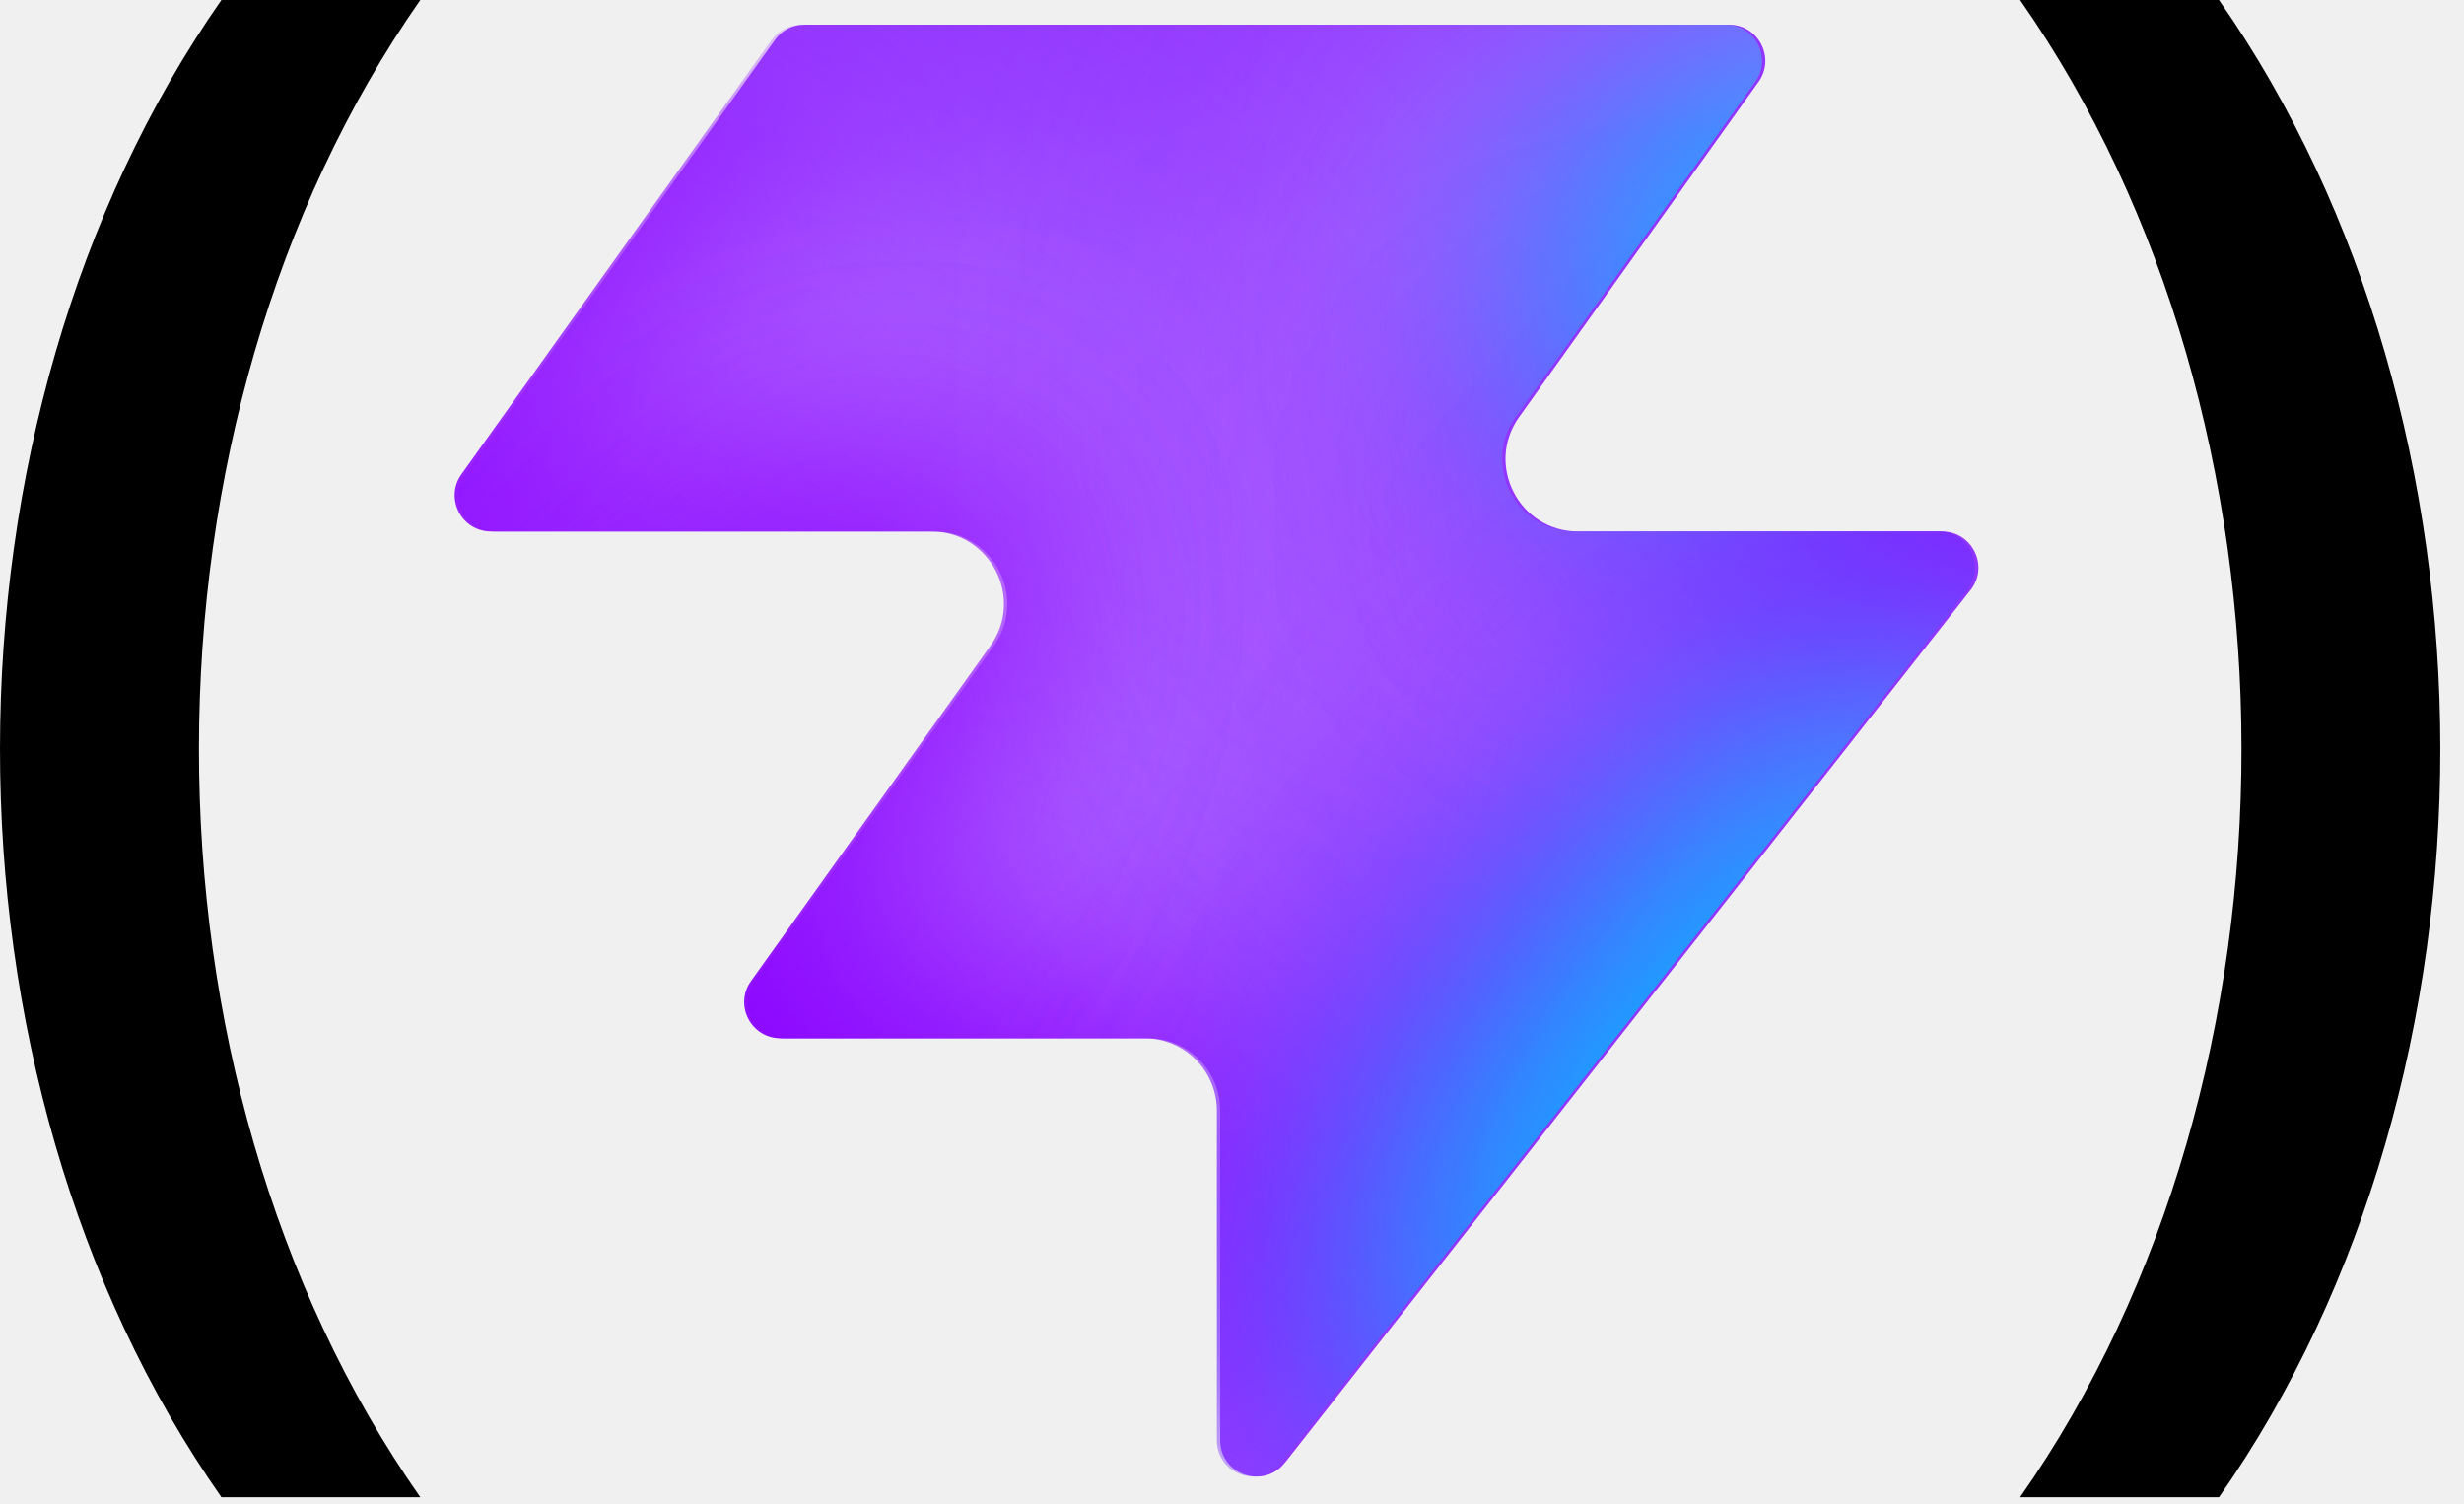
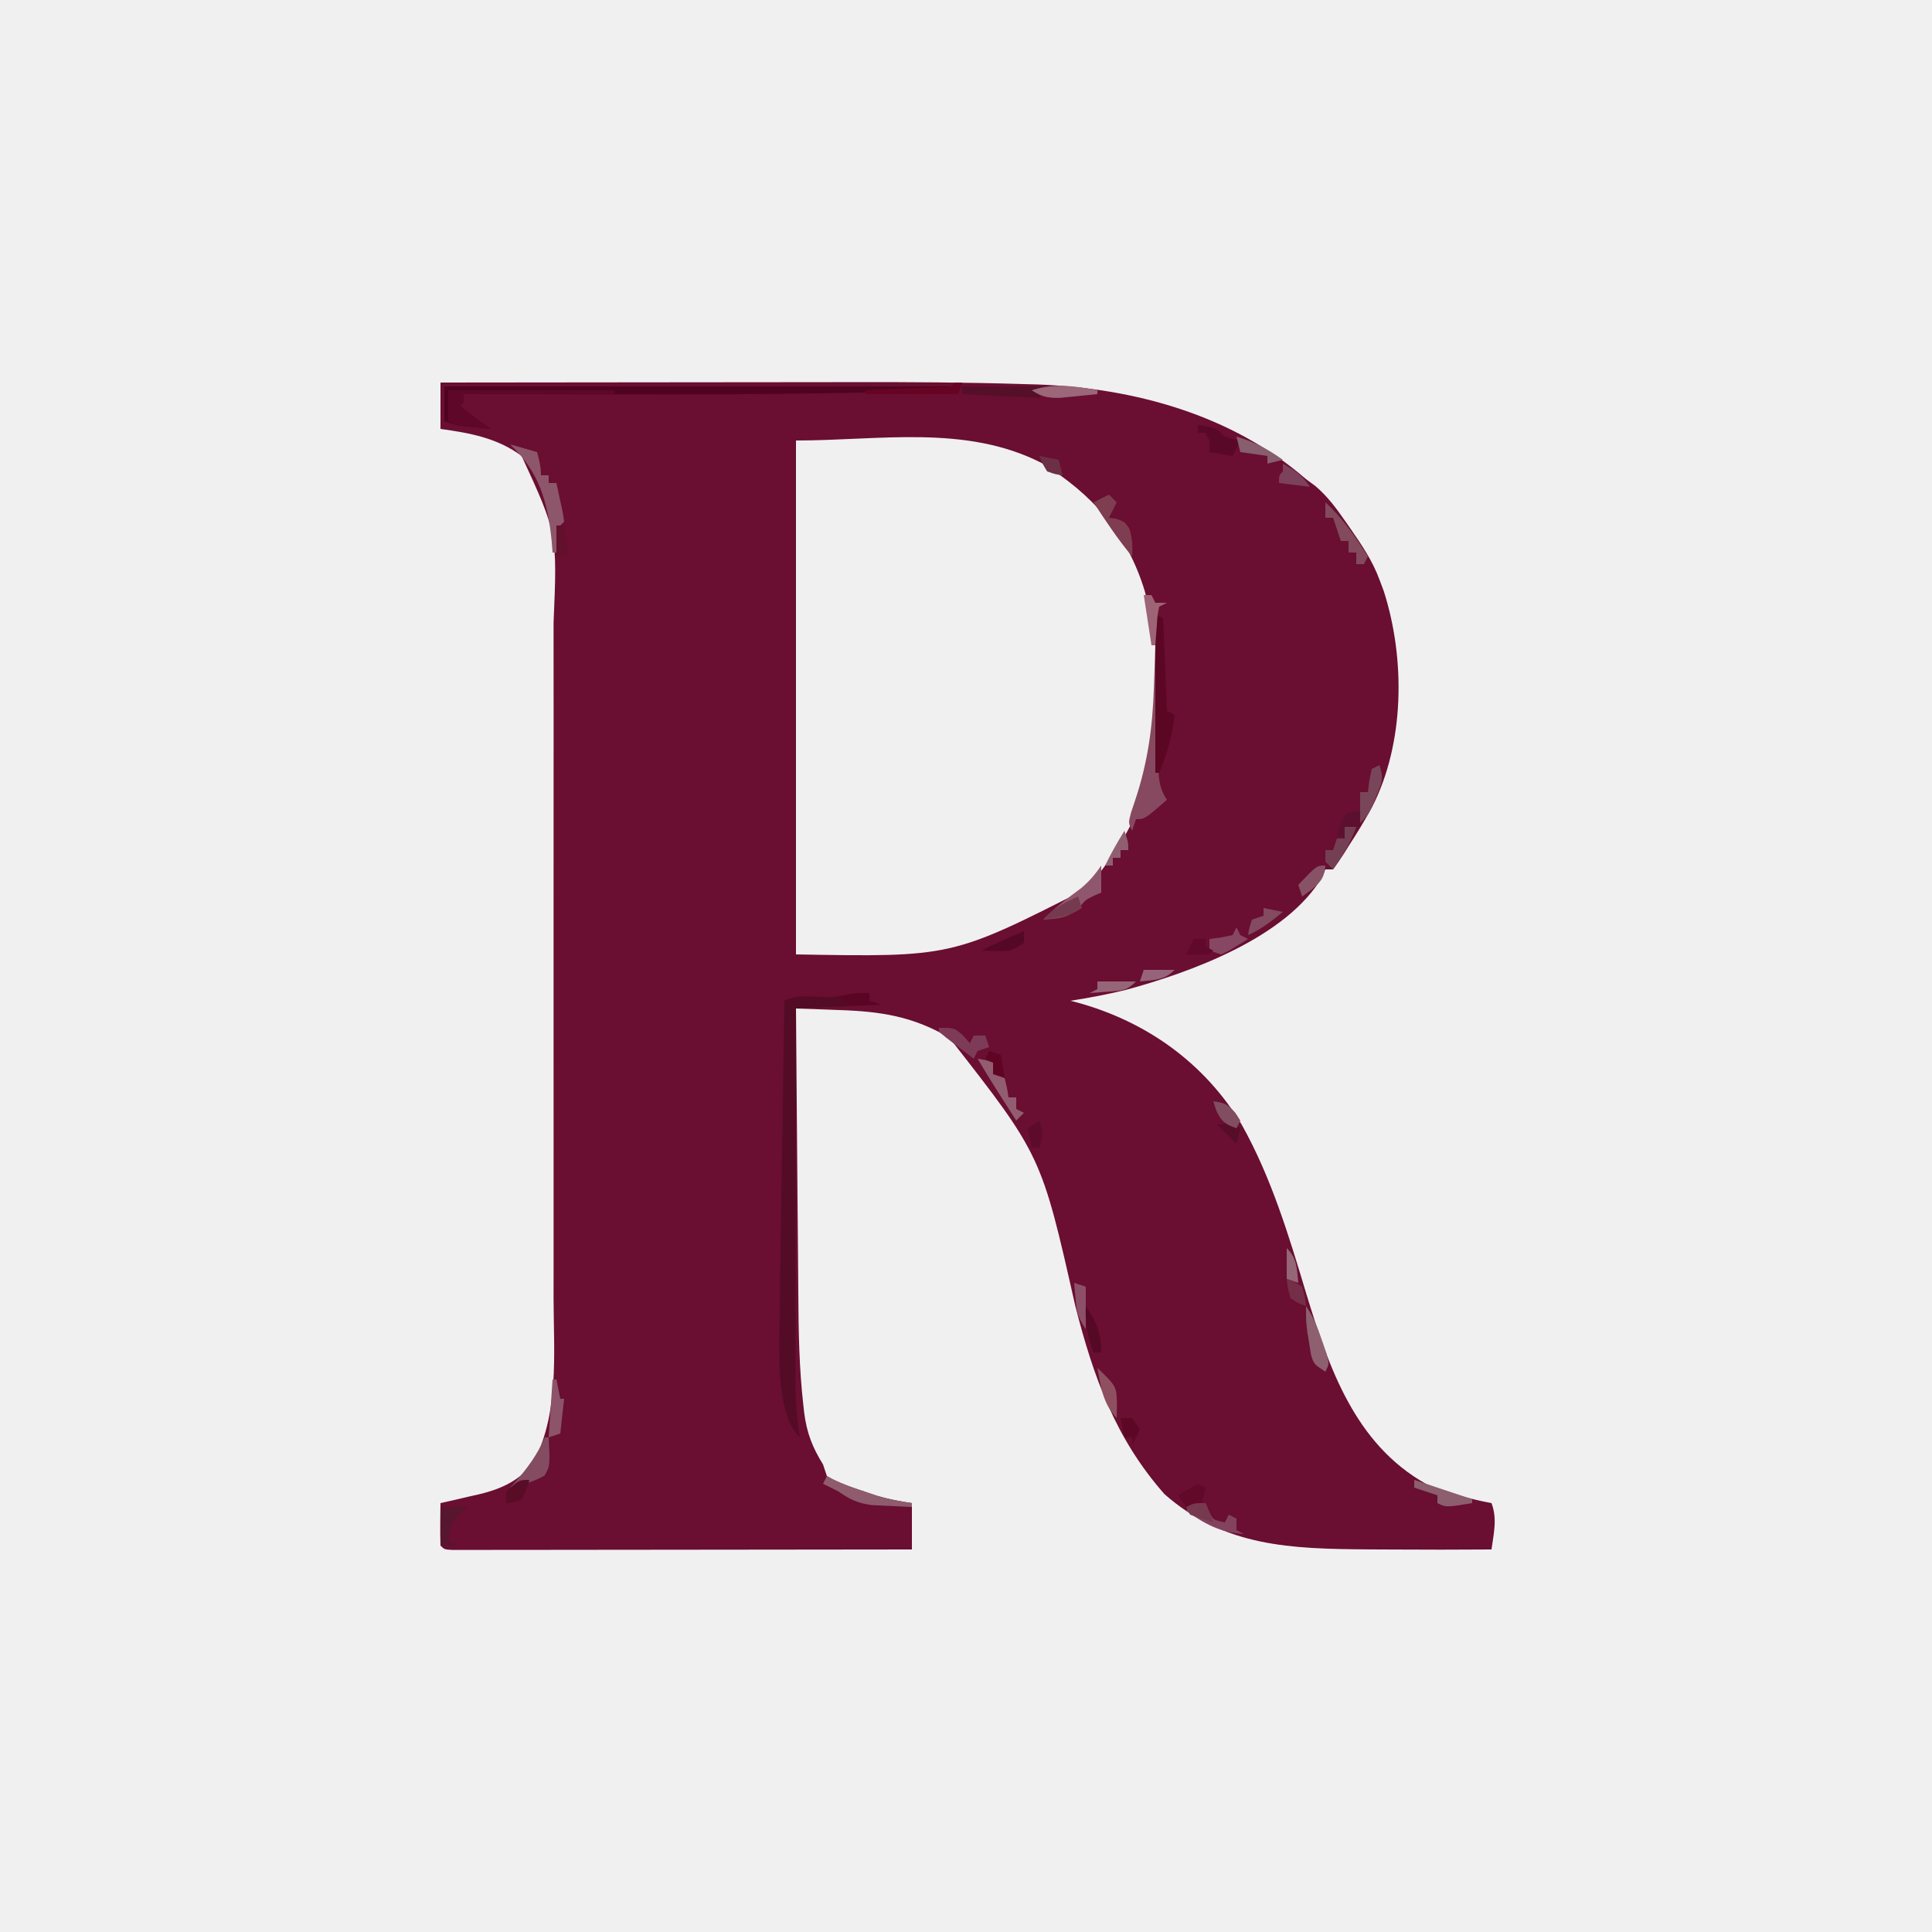
- <svg xmlns="http://www.w3.org/2000/svg" width="77" height="47" fill="none" aria-labelledby="vite-logo-title" viewBox="0 0 77 47">
-   <style>.parenthesis{fill:#000}@media (prefers-color-scheme:dark){.parenthesis{fill:#fff}}</style>
-   <path fill="#9135ff" d="M40.151 45.71c-.663.844-2.02.374-2.02-.699V34.708a2.26 2.26 0 0 0-2.262-2.262H24.493c-.92 0-1.457-1.04-.92-1.788l7.479-10.471c1.07-1.498 0-3.578-1.842-3.578H15.443c-.92 0-1.456-1.04-.92-1.788l9.696-13.576c.213-.297.556-.474.92-.474h28.894c.92 0 1.456 1.04.92 1.788l-7.48 10.472c-1.07 1.497 0 3.578 1.842 3.578h11.376c.944 0 1.474 1.087.89 1.83L40.153 45.712z" />
-   <mask id="a" width="48" height="47" x="14" y="0" maskUnits="userSpaceOnUse" style="mask-type:alpha">
-     <path fill="#000" d="M40.047 45.71c-.663.843-2.02.374-2.02-.699V34.708a2.26 2.26 0 0 0-2.262-2.262H24.389c-.92 0-1.457-1.04-.92-1.788l7.479-10.472c1.07-1.497 0-3.578-1.842-3.578H15.34c-.92 0-1.456-1.04-.92-1.788l9.696-13.575c.213-.297.556-.474.92-.474H53.93c.92 0 1.456 1.04.92 1.788L47.37 13.03c-1.07 1.498 0 3.578 1.842 3.578h11.376c.944 0 1.474 1.088.89 1.831L40.049 45.712z" />
-   </mask>
-   <g mask="url(#a)">
-     <g filter="url(#b)">
-       <ellipse cx="5.508" cy="14.704" fill="#eee6ff" rx="5.508" ry="14.704" transform="rotate(269.814 20.96 11.29)scale(-1 1)" />
-     </g>
-     <g filter="url(#c)">
-       <ellipse cx="10.399" cy="29.851" fill="#eee6ff" rx="10.399" ry="29.851" transform="rotate(89.814 -16.902 -8.275)scale(1 -1)" />
-     </g>
-     <g filter="url(#d)">
-       <ellipse cx="5.508" cy="30.487" fill="#8900ff" rx="5.508" ry="30.487" transform="rotate(89.814 -19.197 -7.127)scale(1 -1)" />
-     </g>
-     <g filter="url(#e)">
-       <ellipse cx="5.508" cy="30.599" fill="#8900ff" rx="5.508" ry="30.599" transform="rotate(89.814 -25.928 4.177)scale(1 -1)" />
-     </g>
-     <g filter="url(#f)">
-       <ellipse cx="5.508" cy="30.599" fill="#8900ff" rx="5.508" ry="30.599" transform="rotate(89.814 -25.738 5.52)scale(1 -1)" />
-     </g>
-     <g filter="url(#g)">
-       <ellipse cx="14.072" cy="22.078" fill="#eee6ff" rx="14.072" ry="22.078" transform="rotate(93.35 31.245 55.578)scale(-1 1)" />
-     </g>
-     <g filter="url(#h)">
-       <ellipse cx="3.47" cy="21.501" fill="#8900ff" rx="3.47" ry="21.501" transform="rotate(89.009 35.419 55.202)scale(-1 1)" />
-     </g>
-     <g filter="url(#i)">
-       <ellipse cx="3.47" cy="21.501" fill="#8900ff" rx="3.47" ry="21.501" transform="rotate(89.009 35.419 55.202)scale(-1 1)" />
-     </g>
-     <g filter="url(#j)">
-       <ellipse cx="14.592" cy="9.743" fill="#8900ff" rx="4.407" ry="29.108" transform="rotate(39.51 14.592 9.743)" />
-     </g>
-     <g filter="url(#k)">
-       <ellipse cx="61.728" cy="-5.321" fill="#8900ff" rx="4.407" ry="29.108" transform="rotate(37.892 61.728 -5.32)" />
-     </g>
-     <g filter="url(#l)">
-       <ellipse cx="55.618" cy="7.104" fill="#00c2ff" rx="5.971" ry="9.665" transform="rotate(37.892 55.618 7.104)" />
-     </g>
-     <g filter="url(#m)">
-       <ellipse cx="12.326" cy="39.103" fill="#8900ff" rx="4.407" ry="29.108" transform="rotate(37.892 12.326 39.103)" />
-     </g>
-     <g filter="url(#n)">
-       <ellipse cx="12.326" cy="39.103" fill="#8900ff" rx="4.407" ry="29.108" transform="rotate(37.892 12.326 39.103)" />
-     </g>
-     <g filter="url(#o)">
-       <ellipse cx="49.857" cy="30.678" fill="#8900ff" rx="4.407" ry="29.108" transform="rotate(37.892 49.857 30.678)" />
-     </g>
-     <g filter="url(#p)">
-       <ellipse cx="52.623" cy="33.171" fill="#00c2ff" rx="5.971" ry="15.297" transform="rotate(37.892 52.623 33.17)" />
-     </g>
-   </g>
-   <path d="M6.919 0c-9.198 13.166-9.252 33.575 0 46.789h6.215c-9.25-13.214-9.196-33.623 0-46.789zm62.424 0h-6.215c9.198 13.166 9.252 33.575 0 46.789h6.215c9.25-13.214 9.196-33.623 0-46.789" class="parenthesis" />
-   <defs>
-     <filter id="b" width="60.045" height="41.654" x="-5.564" y="16.92" color-interpolation-filters="sRGB" filterUnits="userSpaceOnUse">
-       <feFlood flood-opacity="0" result="BackgroundImageFix" />
-       <feBlend in="SourceGraphic" in2="BackgroundImageFix" result="shape" />
-       <feGaussianBlur result="effect1_foregroundBlur_2002_17286" stdDeviation="7.659" />
-     </filter>
-     <filter id="c" width="90.34" height="51.437" x="-40.407" y="-6.762" color-interpolation-filters="sRGB" filterUnits="userSpaceOnUse">
-       <feFlood flood-opacity="0" result="BackgroundImageFix" />
-       <feBlend in="SourceGraphic" in2="BackgroundImageFix" result="shape" />
-       <feGaussianBlur result="effect1_foregroundBlur_2002_17286" stdDeviation="7.659" />
-     </filter>
-     <filter id="d" width="79.355" height="29.4" x="-35.435" y="2.801" color-interpolation-filters="sRGB" filterUnits="userSpaceOnUse">
-       <feFlood flood-opacity="0" result="BackgroundImageFix" />
-       <feBlend in="SourceGraphic" in2="BackgroundImageFix" result="shape" />
-       <feGaussianBlur result="effect1_foregroundBlur_2002_17286" stdDeviation="4.596" />
-     </filter>
-     <filter id="e" width="79.579" height="29.4" x="-30.84" y="20.8" color-interpolation-filters="sRGB" filterUnits="userSpaceOnUse">
-       <feFlood flood-opacity="0" result="BackgroundImageFix" />
-       <feBlend in="SourceGraphic" in2="BackgroundImageFix" result="shape" />
-       <feGaussianBlur result="effect1_foregroundBlur_2002_17286" stdDeviation="4.596" />
-     </filter>
-     <filter id="f" width="79.579" height="29.4" x="-29.307" y="21.949" color-interpolation-filters="sRGB" filterUnits="userSpaceOnUse">
-       <feFlood flood-opacity="0" result="BackgroundImageFix" />
-       <feBlend in="SourceGraphic" in2="BackgroundImageFix" result="shape" />
-       <feGaussianBlur result="effect1_foregroundBlur_2002_17286" stdDeviation="4.596" />
-     </filter>
-     <filter id="g" width="74.749" height="58.852" x="29.961" y="-17.13" color-interpolation-filters="sRGB" filterUnits="userSpaceOnUse">
-       <feFlood flood-opacity="0" result="BackgroundImageFix" />
-       <feBlend in="SourceGraphic" in2="BackgroundImageFix" result="shape" />
-       <feGaussianBlur result="effect1_foregroundBlur_2002_17286" stdDeviation="7.659" />
-     </filter>
-     <filter id="h" width="61.377" height="25.362" x="37.754" y="3.055" color-interpolation-filters="sRGB" filterUnits="userSpaceOnUse">
-       <feFlood flood-opacity="0" result="BackgroundImageFix" />
-       <feBlend in="SourceGraphic" in2="BackgroundImageFix" result="shape" />
-       <feGaussianBlur result="effect1_foregroundBlur_2002_17286" stdDeviation="4.596" />
-     </filter>
-     <filter id="i" width="61.377" height="25.362" x="37.754" y="3.055" color-interpolation-filters="sRGB" filterUnits="userSpaceOnUse">
-       <feFlood flood-opacity="0" result="BackgroundImageFix" />
-       <feBlend in="SourceGraphic" in2="BackgroundImageFix" result="shape" />
-       <feGaussianBlur result="effect1_foregroundBlur_2002_17286" stdDeviation="4.596" />
-     </filter>
-     <filter id="j" width="56.045" height="63.649" x="-13.43" y="-22.082" color-interpolation-filters="sRGB" filterUnits="userSpaceOnUse">
-       <feFlood flood-opacity="0" result="BackgroundImageFix" />
-       <feBlend in="SourceGraphic" in2="BackgroundImageFix" result="shape" />
-       <feGaussianBlur result="effect1_foregroundBlur_2002_17286" stdDeviation="4.596" />
-     </filter>
-     <filter id="k" width="54.814" height="64.646" x="34.321" y="-37.644" color-interpolation-filters="sRGB" filterUnits="userSpaceOnUse">
-       <feFlood flood-opacity="0" result="BackgroundImageFix" />
-       <feBlend in="SourceGraphic" in2="BackgroundImageFix" result="shape" />
-       <feGaussianBlur result="effect1_foregroundBlur_2002_17286" stdDeviation="4.596" />
-     </filter>
-     <filter id="l" width="33.541" height="35.313" x="38.847" y="-10.552" color-interpolation-filters="sRGB" filterUnits="userSpaceOnUse">
-       <feFlood flood-opacity="0" result="BackgroundImageFix" />
-       <feBlend in="SourceGraphic" in2="BackgroundImageFix" result="shape" />
-       <feGaussianBlur result="effect1_foregroundBlur_2002_17286" stdDeviation="4.596" />
-     </filter>
-     <filter id="m" width="54.814" height="64.646" x="-15.081" y="6.78" color-interpolation-filters="sRGB" filterUnits="userSpaceOnUse">
-       <feFlood flood-opacity="0" result="BackgroundImageFix" />
-       <feBlend in="SourceGraphic" in2="BackgroundImageFix" result="shape" />
-       <feGaussianBlur result="effect1_foregroundBlur_2002_17286" stdDeviation="4.596" />
-     </filter>
-     <filter id="n" width="54.814" height="64.646" x="-15.081" y="6.78" color-interpolation-filters="sRGB" filterUnits="userSpaceOnUse">
-       <feFlood flood-opacity="0" result="BackgroundImageFix" />
-       <feBlend in="SourceGraphic" in2="BackgroundImageFix" result="shape" />
-       <feGaussianBlur result="effect1_foregroundBlur_2002_17286" stdDeviation="4.596" />
-     </filter>
-     <filter id="o" width="54.814" height="64.646" x="22.45" y="-1.645" color-interpolation-filters="sRGB" filterUnits="userSpaceOnUse">
-       <feFlood flood-opacity="0" result="BackgroundImageFix" />
-       <feBlend in="SourceGraphic" in2="BackgroundImageFix" result="shape" />
-       <feGaussianBlur result="effect1_foregroundBlur_2002_17286" stdDeviation="4.596" />
-     </filter>
-     <filter id="p" width="39.409" height="43.623" x="32.919" y="11.36" color-interpolation-filters="sRGB" filterUnits="userSpaceOnUse">
-       <feFlood flood-opacity="0" result="BackgroundImageFix" />
-       <feBlend in="SourceGraphic" in2="BackgroundImageFix" result="shape" />
-       <feGaussianBlur result="effect1_foregroundBlur_2002_17286" stdDeviation="4.596" />
-     </filter>
-   </defs>
+ <svg xmlns="http://www.w3.org/2000/svg" version="1.1" width="500" height="500">
+   <path d="M0 0 C17.101 -0.023 34.202 -0.041 51.303 -0.052 C59.247 -0.057 67.19 -0.064 75.134 -0.075 C82.073 -0.086 89.013 -0.092 95.952 -0.094 C99.612 -0.095 103.272 -0.098 106.932 -0.106 C121.564 -0.134 136.186 -0.056 150.812 0.397 C151.975 0.429 153.138 0.462 154.337 0.495 C179.449 1.384 204.772 8.318 224 25 C224.812 25.599 225.624 26.199 226.461 26.816 C229.562 29.483 231.74 32.406 234.062 35.75 C234.502 36.38 234.942 37.01 235.395 37.658 C238.356 41.955 241.192 46.076 243 51 C243.369 51.981 243.737 52.962 244.117 53.973 C249.722 71.426 249.549 93.361 241.094 109.875 C239.205 113.344 237.148 116.685 235 120 C234.47 120.856 234.47 120.856 233.93 121.729 C233.007 123.189 232.009 124.6 231 126 C230.34 126 229.68 126 229 126 C228.78 126.562 228.559 127.124 228.332 127.703 C219.059 143.692 193.952 152.687 177.355 157.188 C172.603 158.338 167.831 159.251 163 160 C163.583 160.147 164.165 160.294 164.766 160.445 C182.675 165.345 197.732 176.098 207.352 192.051 C215.045 205.814 219.548 220.772 224.062 235.812 C229.901 254.937 236.651 274.658 255 285 C260.535 287.282 266.118 288.907 272 290 C273.531 294.084 272.578 297.787 272 302 C263.339 302.065 254.679 302.068 246.017 302.012 C244.04 302 242.063 301.991 240.085 301.982 C220.226 301.831 202.937 301.397 187.375 287.688 C174.649 273.287 168.923 257.213 164.252 238.838 C155.496 199.995 155.496 199.995 131.688 169.562 C122.241 163.995 113.869 162.743 103.07 162.395 C102.004 162.354 100.938 162.314 99.84 162.273 C97.227 162.176 94.614 162.085 92 162 C92.085 173.832 92.18 185.664 92.288 197.496 C92.337 202.992 92.384 208.488 92.422 213.984 C92.459 219.301 92.506 224.617 92.558 229.934 C92.576 231.949 92.592 233.964 92.603 235.979 C92.661 245.552 92.818 255.051 93.897 264.571 C93.973 265.256 94.05 265.942 94.128 266.648 C94.794 271.845 96.257 275.576 99 280 C99.495 281.485 99.495 281.485 100 283 C103.051 284.905 106.477 285.926 109.875 287.062 C110.883 287.404 111.891 287.746 112.93 288.098 C115.947 288.984 118.89 289.55 122 290 C122 293.96 122 297.92 122 302 C106.241 302.023 90.482 302.041 74.722 302.052 C67.406 302.057 60.089 302.064 52.772 302.075 C46.397 302.085 40.022 302.092 33.647 302.094 C30.27 302.095 26.892 302.098 23.514 302.106 C19.75 302.113 15.985 302.114 12.221 302.114 C11.093 302.117 9.965 302.121 8.803 302.124 C7.274 302.122 7.274 302.122 5.714 302.12 C4.823 302.121 3.931 302.122 3.013 302.123 C1 302 1 302 0 301 C-0.072 299.147 -0.084 297.292 -0.062 295.438 C-0.053 294.426 -0.044 293.414 -0.035 292.371 C-0.024 291.589 -0.012 290.806 0 290 C1.085 289.758 2.171 289.515 3.289 289.266 C4.735 288.928 6.18 288.589 7.625 288.25 C8.338 288.093 9.051 287.935 9.785 287.773 C15.307 286.456 19.76 284.55 23.609 280.168 C30.875 267.552 29.29 250.968 29.259 236.891 C29.262 234.804 29.265 232.718 29.269 230.632 C29.278 225.008 29.275 219.384 29.269 213.76 C29.264 207.85 29.268 201.939 29.271 196.028 C29.275 186.106 29.27 176.184 29.261 166.262 C29.25 154.822 29.253 143.382 29.264 131.943 C29.273 122.086 29.275 112.23 29.27 102.374 C29.266 96.503 29.266 90.631 29.273 84.759 C29.278 79.237 29.274 73.715 29.263 68.192 C29.26 66.176 29.261 64.16 29.265 62.145 C30.236 39.075 30.236 39.075 21 19 C14.67 14.322 7.655 13.079 0 12 C0 8.04 0 4.08 0 0 Z M92 15 C92 58.89 92 102.78 92 148 C132.317 148.71 132.317 148.71 167.266 130.938 C170.598 127.215 173.373 123.243 176 119 C176.464 118.264 176.928 117.528 177.406 116.77 C187.71 98.518 187.616 73.697 182.258 53.961 C177.75 39.065 168.654 28.836 155.562 20.812 C135.887 10.802 113.713 15 92 15 Z " fill="#6A0E32" transform="translate(114,99)" />
+   <path d="M0 0 C0 0.66 0 1.32 0 2 C0.99 2.33 1.98 2.66 3 3 C-7.89 3.495 -7.89 3.495 -19 4 C-19.023 17.439 -19.041 30.878 -19.052 44.317 C-19.057 50.557 -19.064 56.798 -19.075 63.038 C-19.086 69.062 -19.092 75.085 -19.095 81.109 C-19.097 83.406 -19.1 85.703 -19.106 88 C-19.113 91.219 -19.114 94.439 -19.114 97.658 C-19.117 98.606 -19.121 99.553 -19.124 100.529 C-19.117 105.463 -18.84 110.136 -18 115 C-24.915 108.085 -23.105 89.41 -23.148 80.152 C-23.126 75.78 -23.057 71.41 -22.977 67.039 C-22.95 65.142 -22.925 63.246 -22.901 61.349 C-22.835 56.44 -22.756 51.532 -22.674 46.623 C-22.592 41.581 -22.523 36.538 -22.453 31.496 C-22.315 21.664 -22.162 11.832 -22 2 C-18.55 0.275 -14.643 0.989 -10.848 1.062 C-7.079 0.98 -3.846 -0.104 0 0 Z " fill="#530B26" transform="translate(225,257)" />
+   <path d="M0 0 C43.23 0 86.46 0 131 0 C131 0.33 131 0.66 131 1 C103.86 1.895 76.75 2.131 49.597 2.069 C44.54 2.058 39.483 2.054 34.426 2.049 C24.617 2.038 14.809 2.021 5 2 C5 2.66 5 3.32 5 4 C4.67 4.33 4.34 4.66 4 5 C6.615 7.12 9.196 9.131 12 11 C10.562 10.858 9.125 10.711 7.688 10.562 C6.887 10.481 6.086 10.4 5.262 10.316 C3 10 3 10 0 9 C0 6.03 0 3.06 0 0 Z " fill="#500321" transform="translate(115,100)" />
+   <path d="M0 0 C0.33 0 0.66 0 1 0 C0.99 1.07 0.979 2.139 0.968 3.241 C0.932 7.214 0.909 11.188 0.89 15.161 C0.88 16.88 0.866 18.599 0.849 20.317 C0.825 22.79 0.814 25.262 0.805 27.734 C0.794 28.501 0.784 29.268 0.773 30.058 C0.773 33.86 0.855 36.779 3 40 C-2.75 45 -2.75 45 -5 45 C-5.33 45.99 -5.66 46.98 -6 48 C-7 46 -7 46 -6.293 43.312 C-5.928 42.219 -5.563 41.126 -5.188 40 C-1.952 30.283 -0.687 21.085 -0.375 10.875 C-0.317 9.297 -0.317 9.297 -0.258 7.688 C-0.165 5.125 -0.079 2.563 0 0 Z " fill="#87495F" transform="translate(299,167)" />
+   <path d="M0 0 C14.19 0 28.38 0 43 0 C43 0.33 43 0.66 43 1 C30.13 1 17.26 1 4 1 C4 1.66 4 2.32 4 3 C3.67 3.33 3.34 3.66 3 4 C5.615 6.12 8.196 8.131 11 10 C9.541 9.859 8.083 9.712 6.625 9.562 C5.407 9.441 5.407 9.441 4.164 9.316 C2 9 2 9 0 8 C0 5.36 0 2.72 0 0 Z " fill="#5E0728" transform="translate(116,101)" />
+   <path d="M0 0 C0.99 0.495 0.99 0.495 2 1 C2.33 8.92 2.66 16.84 3 25 C3.66 25.33 4.32 25.66 5 26 C4.432 31.455 3.054 35.911 1 41 C0.67 41 0.34 41 0 41 C0 27.47 0 13.94 0 0 Z " fill="#5B0623" transform="translate(299,159)" />
+   <path d="M0 0 C2.31 0.66 4.62 1.32 7 2 C7.553 4.076 8 5.844 8 8 C8.66 8 9.32 8 10 8 C10 8.66 10 9.32 10 10 C10.66 10 11.32 10 12 10 C12.361 11.644 12.714 13.291 13.062 14.938 C13.26 15.854 13.457 16.771 13.66 17.715 C13.772 18.469 13.884 19.223 14 20 C13.67 20.33 13.34 20.66 13 21 C12.632 23.328 12.298 25.662 12 28 C11.67 28 11.34 28 11 28 C10.888 26.55 10.888 26.55 10.773 25.07 C9.756 14.996 7.641 7.208 0 0 Z " fill="#8E566A" transform="translate(132,115)" />
+   <path d="M0 0 C0 2.333 0 4.667 0 7 C-0.578 7.247 -1.155 7.495 -1.75 7.75 C-4.117 8.9 -4.117 8.9 -5.812 11.062 C-8.737 13.653 -11.18 13.706 -15 14 C-12.02 10.858 -8.62 8.397 -5.156 5.816 C-3.045 4.038 -1.555 2.268 0 0 Z " fill="#8F576E" transform="translate(285,224)" />
+   <path d="M0 0 C4.541 4.14 7.718 8.824 11 14 C10.67 14.66 10.34 15.32 10 16 C9.34 16 8.68 16 8 16 C8 15.01 8 14.02 8 13 C7.34 13 6.68 13 6 13 C6 12.01 6 11.02 6 10 C5.34 10 4.68 10 4 10 C3.34 8.02 2.68 6.04 2 4 C1.34 4 0.68 4 0 4 C0 2.68 0 1.36 0 0 Z " fill="#824A5C" transform="translate(343,130)" />
+   <path d="M0 0 C6.93 0 13.86 0 21 0 C20.67 0.99 20.34 1.98 20 3 C13.4 2.67 6.8 2.34 0 2 C0 1.34 0 0.68 0 0 Z " fill="#550F29" transform="translate(249,100)" />
+   <path d="M0 0 C0.66 0.66 1.32 1.32 2 2 C1.34 3.32 0.68 4.64 0 6 C0.619 6.082 1.238 6.165 1.875 6.25 C4 7 4 7 5.25 8.75 C6.096 11.287 6.148 13.342 6 16 C2.289 11.576 -0.846 6.826 -4 2 C-2.68 1.34 -1.36 0.68 0 0 Z " fill="#7F3D51" transform="translate(287,128)" />
+   <path d="M0 0 C0.99 0 1.98 0 3 0 C3.268 0.639 3.536 1.279 3.812 1.938 C4.887 4.331 4.887 4.331 8 5 C8.33 4.34 8.66 3.68 9 3 C9.66 3.33 10.32 3.66 11 4 C11 4.99 11 5.98 11 7 C11.66 7.33 12.32 7.66 13 8 C6.835 7.615 3.014 5.529 -2 2 C-1.34 1.34 -0.68 0.68 0 0 Z " fill="#83435E" transform="translate(309,389)" />
+   <path d="M0 0 C0.539 0.287 1.078 0.575 1.633 0.871 C4.329 2.157 7.042 3.115 9.875 4.062 C11.387 4.575 11.387 4.575 12.93 5.098 C15.947 5.984 18.89 6.55 22 7 C22 7.33 22 7.66 22 8 C19.77 7.912 17.541 7.804 15.312 7.688 C14.071 7.629 12.83 7.571 11.551 7.512 C7.898 6.985 5.986 6.09 3 4 C1.674 3.319 0.343 2.647 -1 2 C-0.67 1.34 -0.34 0.68 0 0 Z " fill="#8E5C6D" transform="translate(214,382)" />
+   <path d="M0 0 C4.75 0.75 4.75 0.75 7 3 C9.069 3.643 9.069 3.643 11 4 C10.34 5.32 9.68 6.64 9 8 C6.03 7.505 6.03 7.505 3 7 C3 6.01 3 5.02 3 4 C2.67 3.34 2.34 2.68 2 2 C1.34 2 0.68 2 0 2 C0 1.34 0 0.68 0 0 Z " fill="#5A0827" transform="translate(310,110)" />
+   <path d="M0 0 C0.33 0 0.66 0 1 0 C1.362 7.361 1.362 7.361 -0.062 9.875 C-2.892 11.518 -5.838 12.224 -9 13 C-8.602 12.564 -8.203 12.129 -7.793 11.68 C-4.511 7.99 -2.006 4.569 0 0 Z " fill="#834C61" transform="translate(141,372)" />
+   <path d="M0 0 C1.219 3.658 0.637 4.584 -0.812 8.062 C-1.17 8.94 -1.527 9.818 -1.895 10.723 C-3 13 -3 13 -5 15 C-5 12.36 -5 9.72 -5 7 C-4.34 7 -3.68 7 -3 7 C-2.876 6.031 -2.752 5.061 -2.625 4.062 C-2.419 3.052 -2.212 2.041 -2 1 C-1.34 0.67 -0.68 0.34 0 0 Z " fill="#794559" transform="translate(357,198)" />
+   <path d="M0 0 C1.938 0.312 1.938 0.312 4 1 C4.33 1.99 4.66 2.98 5 4 C5.66 4.33 6.32 4.66 7 5 C7.625 7.562 7.625 7.562 8 10 C8.66 10 9.32 10 10 10 C10 10.99 10 11.98 10 13 C10.66 13.33 11.32 13.66 12 14 C11.34 14.66 10.68 15.32 10 16 C8.895 14.271 7.791 12.542 6.688 10.812 C6.073 9.85 5.458 8.887 4.824 7.895 C3.179 5.284 1.576 2.653 0 0 Z " fill="#935D71" transform="translate(253,274)" />
+   <path d="M0 0 C2.31 0 4.62 0 7 0 C6.361 0.557 5.721 1.114 5.062 1.688 C2.803 4.221 2.369 5.683 2 9 C2.99 9.33 3.98 9.66 5 10 C3.35 10 1.7 10 0 10 C0 6.7 0 3.4 0 0 Z " fill="#58152E" transform="translate(114,390)" />
+   <path d="M0 0 C2.016 3.025 3.032 5.631 4.188 9.062 C4.552 10.126 4.917 11.189 5.293 12.285 C6 15 6 15 5 17 C2 15 2 15 1.27 12.539 C1.119 11.577 0.968 10.616 0.812 9.625 C0.654 8.669 0.495 7.712 0.332 6.727 C0 4 0 4 0 0 Z " fill="#8E5F6E" transform="translate(338,338)" />
+   <path d="M0 0 C4 0 4 0 6.25 2 C6.827 2.66 7.405 3.32 8 4 C8.33 3.34 8.66 2.68 9 2 C9.99 2 10.98 2 12 2 C12.33 2.99 12.66 3.98 13 5 C12.01 5.33 11.02 5.66 10 6 C9.67 6.66 9.34 7.32 9 8 C7.497 6.858 5.998 5.711 4.5 4.562 C3.665 3.924 2.829 3.286 1.969 2.629 C1.319 2.091 0.669 1.554 0 1 C0 0.67 0 0.34 0 0 Z " fill="#7D3B57" transform="translate(243,266)" />
+   <path d="M0 0 C0.33 0 0.66 0 1 0 C1.33 1.65 1.66 3.3 2 5 C2.33 5 2.66 5 3 5 C2.67 7.97 2.34 10.94 2 14 C1.01 14.33 0.02 14.66 -1 15 C-0.67 10.05 -0.34 5.1 0 0 Z " fill="#8C5369" transform="translate(143,357)" />
+   <path d="M0 0 C0.99 0 1.98 0 3 0 C1.55 4.11 -0.511 7.433 -3 11 C-3.66 10.34 -4.32 9.68 -5 9 C-5 8.01 -5 7.02 -5 6 C-4.34 6 -3.68 6 -3 6 C-2.67 5.01 -2.34 4.02 -2 3 C-1.34 3 -0.68 3 0 3 C0 2.01 0 1.02 0 0 Z " fill="#743F53" transform="translate(348,214)" />
+   <path d="M0 0 C0.66 0 1.32 0 2 0 C1.67 0.99 1.34 1.98 1 3 C-6.92 3 -14.84 3 -23 3 C-23 2.67 -23 2.34 -23 2 C-22.008 1.962 -22.008 1.962 -20.996 1.924 C-18.018 1.808 -15.04 1.686 -12.062 1.562 C-10.501 1.504 -10.501 1.504 -8.908 1.443 C-7.424 1.381 -7.424 1.381 -5.91 1.316 C-4.535 1.261 -4.535 1.261 -3.133 1.205 C-1.018 1.23 -1.018 1.23 0 0 Z " fill="#680423" transform="translate(247,99)" />
+   <path d="M0 0 C4.95 1.65 9.9 3.3 15 5 C15 5.33 15 5.66 15 6 C8.25 7.125 8.25 7.125 6 6 C6 5.34 6 4.68 6 4 C4.02 3.34 2.04 2.68 0 2 C0 1.34 0 0.68 0 0 Z " fill="#8C5E6E" transform="translate(366,383)" />
+   <path d="M0 0 C4.98 4.819 4.98 4.819 5.062 9.625 C5.042 10.739 5.021 11.852 5 13 C1.43 9.268 0.891 4.905 0 0 Z " fill="#8E5060" transform="translate(284,354)" />
+   <path d="M0 0 C0.33 0.66 0.66 1.32 1 2 C1.66 2.33 2.32 2.66 3 3 C-2.176 6.223 -2.176 6.223 -4 7 C-4.99 6.67 -5.98 6.34 -7 6 C-7 5.01 -7 4.02 -7 3 C-5.546 2.814 -5.546 2.814 -4.062 2.625 C-2.547 2.316 -2.547 2.316 -1 2 C-0.67 1.34 -0.34 0.68 0 0 Z " fill="#874763" transform="translate(320,240)" />
+   <path d="M0 0 C4.615 1.319 8.099 3.214 12 6 C10.68 6.33 9.36 6.66 8 7 C8 6.34 8 5.68 8 5 C5.69 4.67 3.38 4.34 1 4 C0.67 2.68 0.34 1.36 0 0 Z " fill="#875E6D" transform="translate(320,113)" />
+   <path d="M0 0 C0 0.33 0 0.66 0 1 C-2.082 1.223 -4.166 1.428 -6.25 1.625 C-7.41 1.741 -8.57 1.857 -9.766 1.977 C-12.939 2 -14.383 1.697 -17 0 C-11.416 -1.861 -5.689 -1.138 0 0 Z " fill="#9B6779" transform="translate(284,101)" />
+   <path d="M0 0 C0.66 0 1.32 0 2 0 C2.33 0.66 2.66 1.32 3 2 C3.99 2 4.98 2 6 2 C5.01 2.495 5.01 2.495 4 3 C3.532 5.356 3.532 5.356 3.375 8.062 C3.3 8.982 3.225 9.901 3.148 10.848 C3.099 11.558 3.05 12.268 3 13 C2.67 13 2.34 13 2 13 C1.34 8.71 0.68 4.42 0 0 Z " fill="#9D6476" transform="translate(296,154)" />
+   <path d="M0 0 C1.65 0.33 3.3 0.66 5 1 C2.119 3.401 -0.564 5.473 -4 7 C-3.688 5.062 -3.688 5.062 -3 3 C-2.01 2.67 -1.02 2.34 0 2 C0 1.34 0 0.68 0 0 Z " fill="#834A60" transform="translate(327,235)" />
+   <path d="M0 0 C-0.349 3.255 -1.021 4.019 -3.562 6.25 C-4.367 6.827 -5.171 7.405 -6 8 C-6.33 7.01 -6.66 6.02 -7 5 C-2.25 0 -2.25 0 0 0 Z " fill="#885266" transform="translate(343,224)" />
+   <path d="M0 0 C0 0.99 0 1.98 0 3 C-3.089 5.059 -3.709 5.239 -7.188 5.125 C-9.075 5.063 -9.075 5.063 -11 5 C-7.412 3.134 -3.722 1.575 0 0 Z " fill="#550825" transform="translate(265,241)" />
+   <path d="M0 0 C0.66 0.33 1.32 0.66 2 1 C1.67 2.32 1.34 3.64 1 5 C-0.32 5.33 -1.64 5.66 -3 6 C-3.66 5.01 -4.32 4.02 -5 3 C-2.625 1.438 -2.625 1.438 0 0 Z " fill="#620828" transform="translate(310,384)" />
+   <path d="M0 0 C0.33 0.99 0.66 1.98 1 3 C-2.445 5.296 -4.938 5.54 -9 6 C-6.455 3.031 -3.51 1.638 0 0 Z " fill="#763A4F" transform="translate(279,232)" />
+   <path d="M0 0 C0.99 0.33 1.98 0.66 3 1 C3 4.63 3 8.26 3 12 C0.976 8.965 0.679 7.806 0.375 4.312 C0.3 3.504 0.225 2.696 0.148 1.863 C0.099 1.248 0.05 0.634 0 0 Z " fill="#8C5069" transform="translate(278,332)" />
+   <path d="M0 0 C3.265 1.804 4.889 2.834 7 6 C4.36 5.67 1.72 5.34 -1 5 C-1 3 -1 3 0 2 C0 1.34 0 0.68 0 0 Z " fill="#7C415B" transform="translate(332,120)" />
+   <path d="M0 0 C-0.75 2.438 -0.75 2.438 -2 5 C-4.125 5.812 -4.125 5.812 -6 6 C-6 5.01 -6 4.02 -6 3 C-2.667 0 -2.667 0 0 0 Z " fill="#580C26" transform="translate(137,383)" />
+   <path d="M0 0 C2.786 4.179 4 6.934 4 12 C3.34 12 2.68 12 2 12 C0.409 7.823 -0.213 4.468 0 0 Z " fill="#560924" transform="translate(281,338)" />
+   <path d="M0 0 C0 0.66 0 1.32 0 2 C0.99 2.33 1.98 2.66 3 3 C1.742 3.041 0.484 3.083 -0.812 3.125 C-1.52 3.148 -2.228 3.171 -2.957 3.195 C-5 3 -5 3 -8 1 C-5.072 0.024 -3.044 -0.082 0 0 Z " fill="#5A0524" transform="translate(225,257)" />
+   <path d="M0 0 C0.99 0 1.98 0 3 0 C3 0.66 3 1.32 3 2 C3.66 2.33 4.32 2.66 5 3 C4 4 4 4 0.938 4.062 C-0.517 4.032 -0.517 4.032 -2 4 C-1.34 2.68 -0.68 1.36 0 0 Z " fill="#60092A" transform="translate(309,243)" />
+   <path d="M0 0 C0.66 1.65 1.32 3.3 2 5 C-0.02 4.398 -2.021 3.727 -4 3 C-4.33 2.34 -4.66 1.68 -5 1 C-3 0 -3 0 0 0 Z " fill="#773950" transform="translate(312,389)" />
+   <path d="M0 0 C1.32 0.99 2.64 1.98 4 3 C3.67 4.32 3.34 5.64 3 7 C1.35 5.35 -0.3 3.7 -2 2 C-1.34 2 -0.68 2 0 2 C0 1.34 0 0.68 0 0 Z " fill="#550D28" transform="translate(317,289)" />
+   <path d="M0 0 C2.886 0.398 3.822 0.79 5.75 3.062 C6.162 3.702 6.575 4.341 7 5 C6.67 5.66 6.34 6.32 6 7 C3.007 5.902 2.154 5.323 0.75 2.375 C0.502 1.591 0.255 0.807 0 0 Z " fill="#814D60" transform="translate(314,285)" />
+   <path d="M0 0 C3.3 0 6.6 0 10 0 C7.505 2.495 6.327 2.359 2.875 2.625 C1.965 2.7 1.055 2.775 0.117 2.852 C-0.931 2.925 -0.931 2.925 -2 3 C-1.34 2.67 -0.68 2.34 0 2 C0 1.34 0 0.68 0 0 Z " fill="#966578" transform="translate(284,254)" />
+   <path d="M0 0 C1 3 1 3 1 5 C0.34 5 -0.32 5 -1 5 C-1 5.66 -1 6.32 -1 7 C-1.66 7 -2.32 7 -3 7 C-3 7.66 -3 8.32 -3 9 C-3.66 9 -4.32 9 -5 9 C-3.502 5.888 -1.801 2.947 0 0 Z " fill="#8F5F71" transform="translate(291,215)" />
+   <path d="M0 0 C0 1.32 0 2.64 0 4 C-1.32 4 -2.64 4 -4 4 C-4 4.99 -4 5.98 -4 7 C-4.66 6.67 -5.32 6.34 -6 6 C-3.846 0 -3.846 0 0 0 Z " fill="#5C102F" transform="translate(352,210)" />
+   <path d="M0 0 C0.66 0 1.32 0 2 0 C2.33 2.64 2.66 5.28 3 8 C2.01 8 1.02 8 0 8 C0 5.36 0 2.72 0 0 Z " fill="#62102B" transform="translate(144,136)" />
+   <path d="M0 0 C2.762 2.762 2.579 5.207 3 9 C2.01 8.67 1.02 8.34 0 8 C0 5.36 0 2.72 0 0 Z " fill="#956677" transform="translate(333,323)" />
+   <path d="M0 0 C0.99 0.33 1.98 0.66 3 1 C3.33 2.98 3.66 4.96 4 7 C3.01 6.67 2.02 6.34 1 6 C1 5.01 1 4.02 1 3 C0.34 2.67 -0.32 2.34 -1 2 C-0.67 1.34 -0.34 0.68 0 0 Z " fill="#600424" transform="translate(256,272)" />
+   <path d="M0 0 C2.64 0 5.28 0 8 0 C5.238 2.762 2.793 2.579 -1 3 C-0.67 2.01 -0.34 1.02 0 0 Z " fill="#96637A" transform="translate(296,251)" />
+   <path d="M0 0 C0.99 0 1.98 0 3 0 C3.66 0.99 4.32 1.98 5 3 C4.34 4.32 3.68 5.64 3 7 C3 6.34 3 5.68 3 5 C2.34 5 1.68 5 1 5 C0.67 3.35 0.34 1.7 0 0 Z " fill="#5C0825" transform="translate(290,367)" />
+   <path d="M0 0 C1.938 0.688 1.938 0.688 4 2 C4.75 4.625 4.75 4.625 5 7 C3.062 6.312 3.062 6.312 1 5 C0.25 2.375 0.25 2.375 0 0 Z " fill="#752E47" transform="translate(333,331)" />
+   <path d="M0 0 C0.934 3.01 1.044 3.867 0 7 C-0.66 7 -1.32 7 -2 7 C-2.33 5.35 -2.66 3.7 -3 2 C-2.01 1.34 -1.02 0.68 0 0 Z " fill="#5D0B2B" transform="translate(269,290)" />
+   <path d="M0 0 C2.475 0.495 2.475 0.495 5 1 C5.33 2.32 5.66 3.64 6 5 C4.125 4.75 4.125 4.75 2 4 C0.75 1.938 0.75 1.938 0 0 Z " fill="#6B3045" transform="translate(269,118)" />
</svg>
